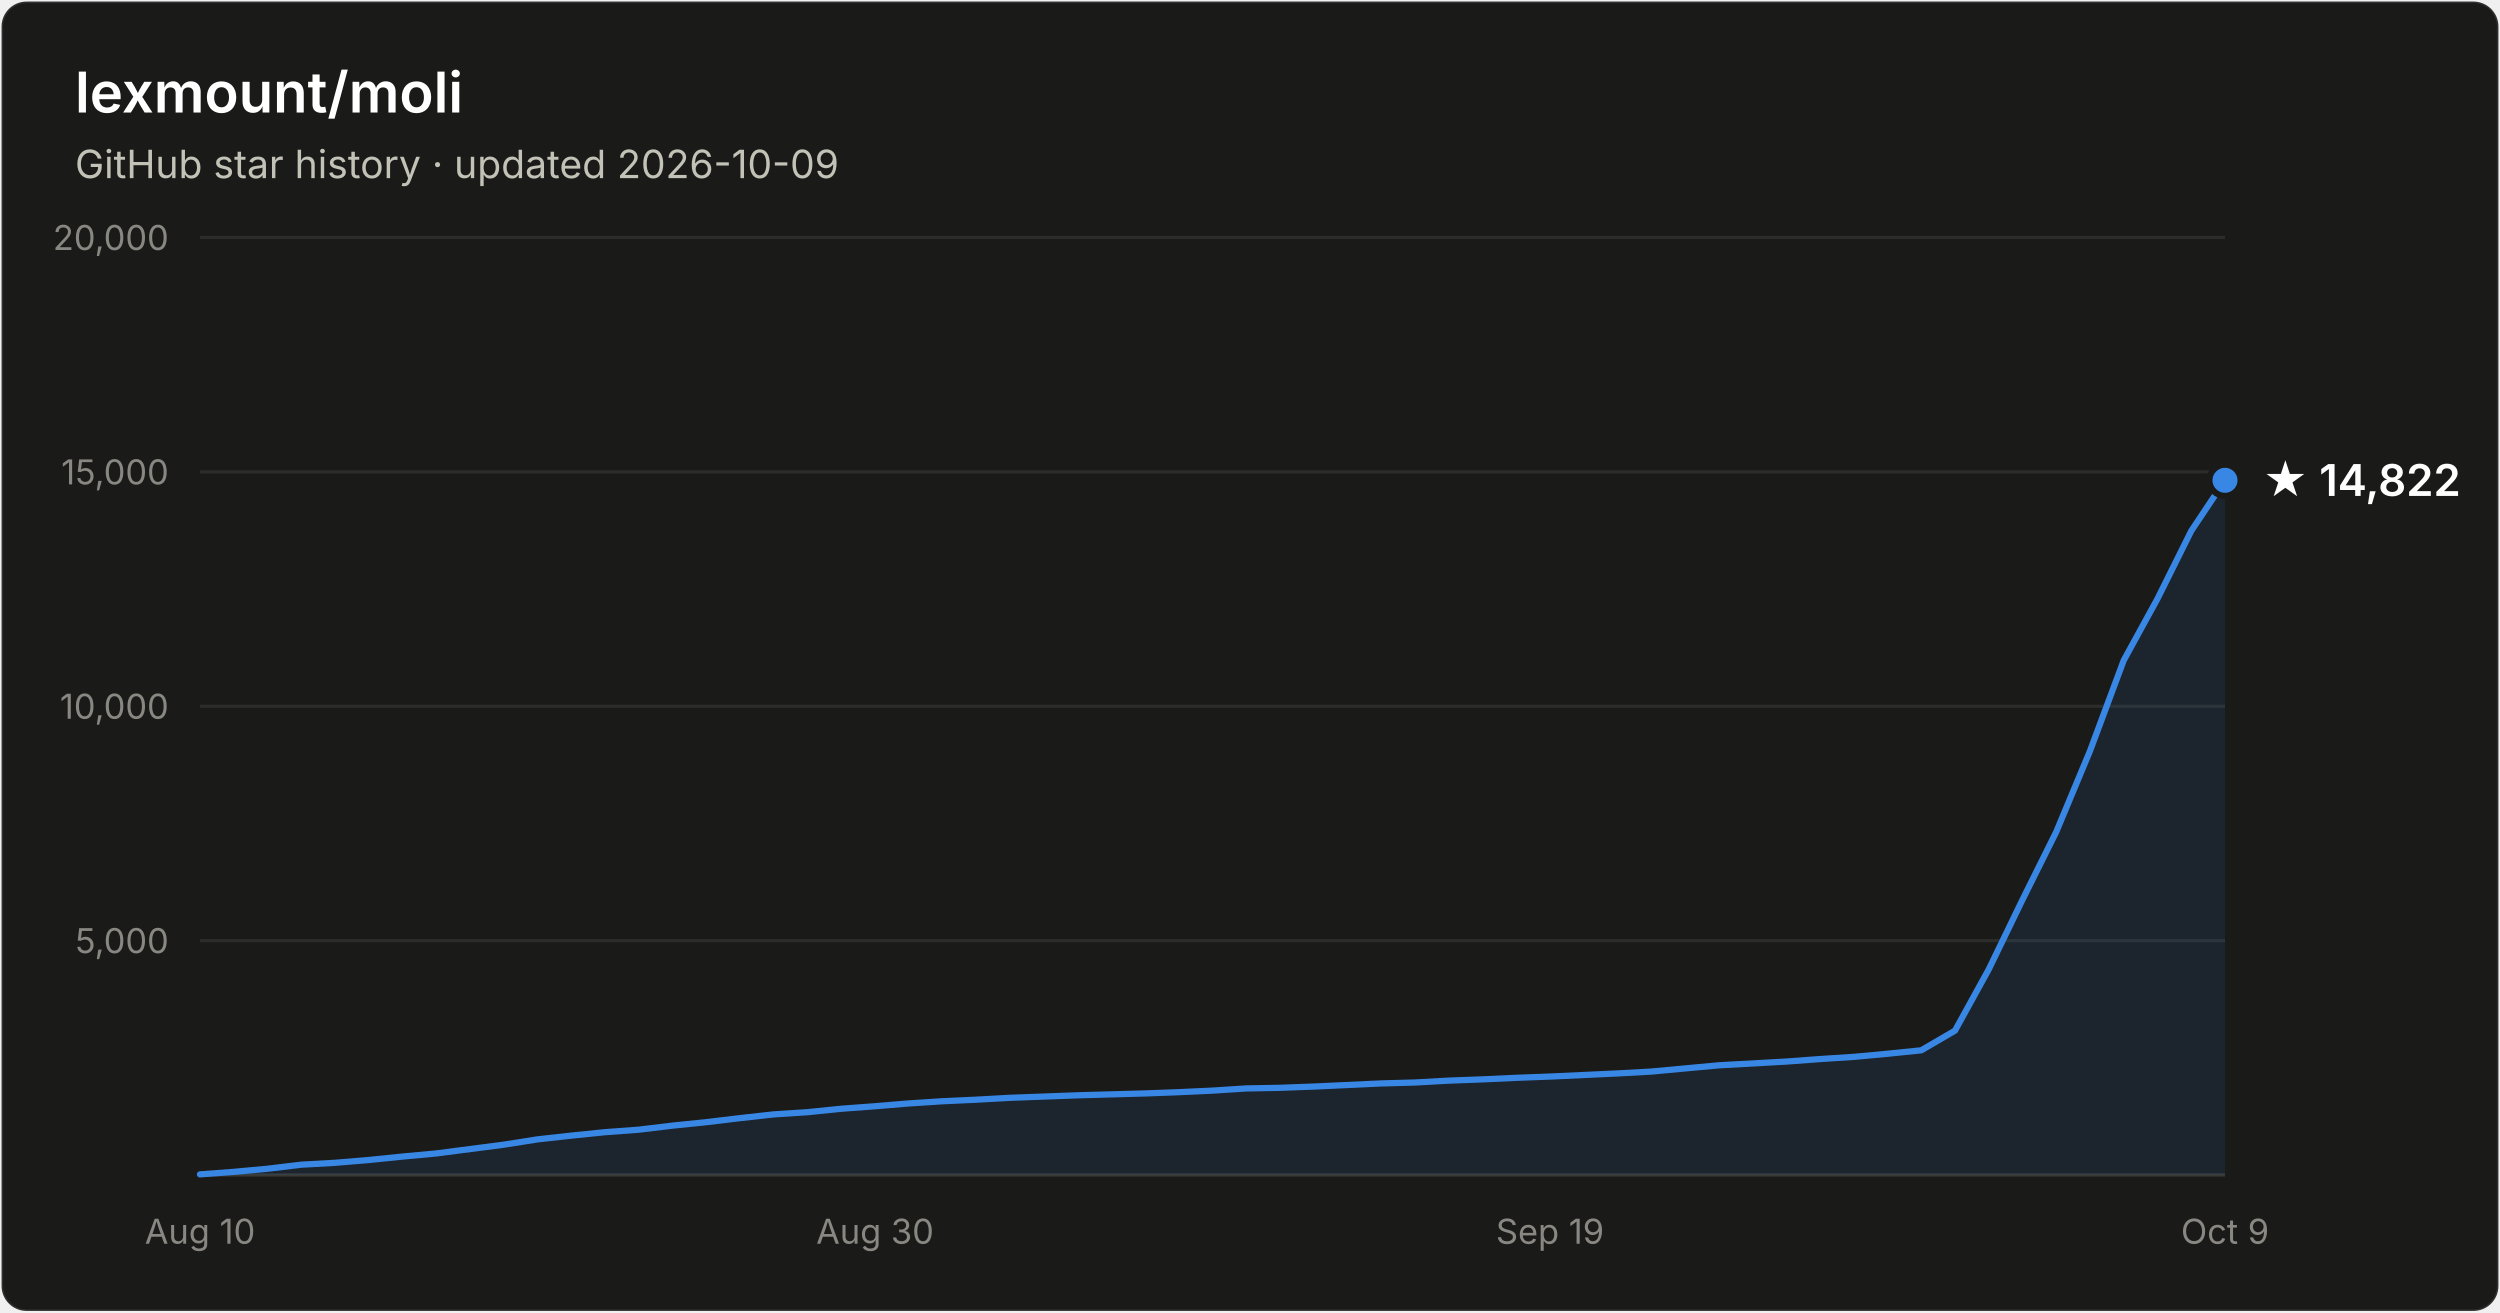
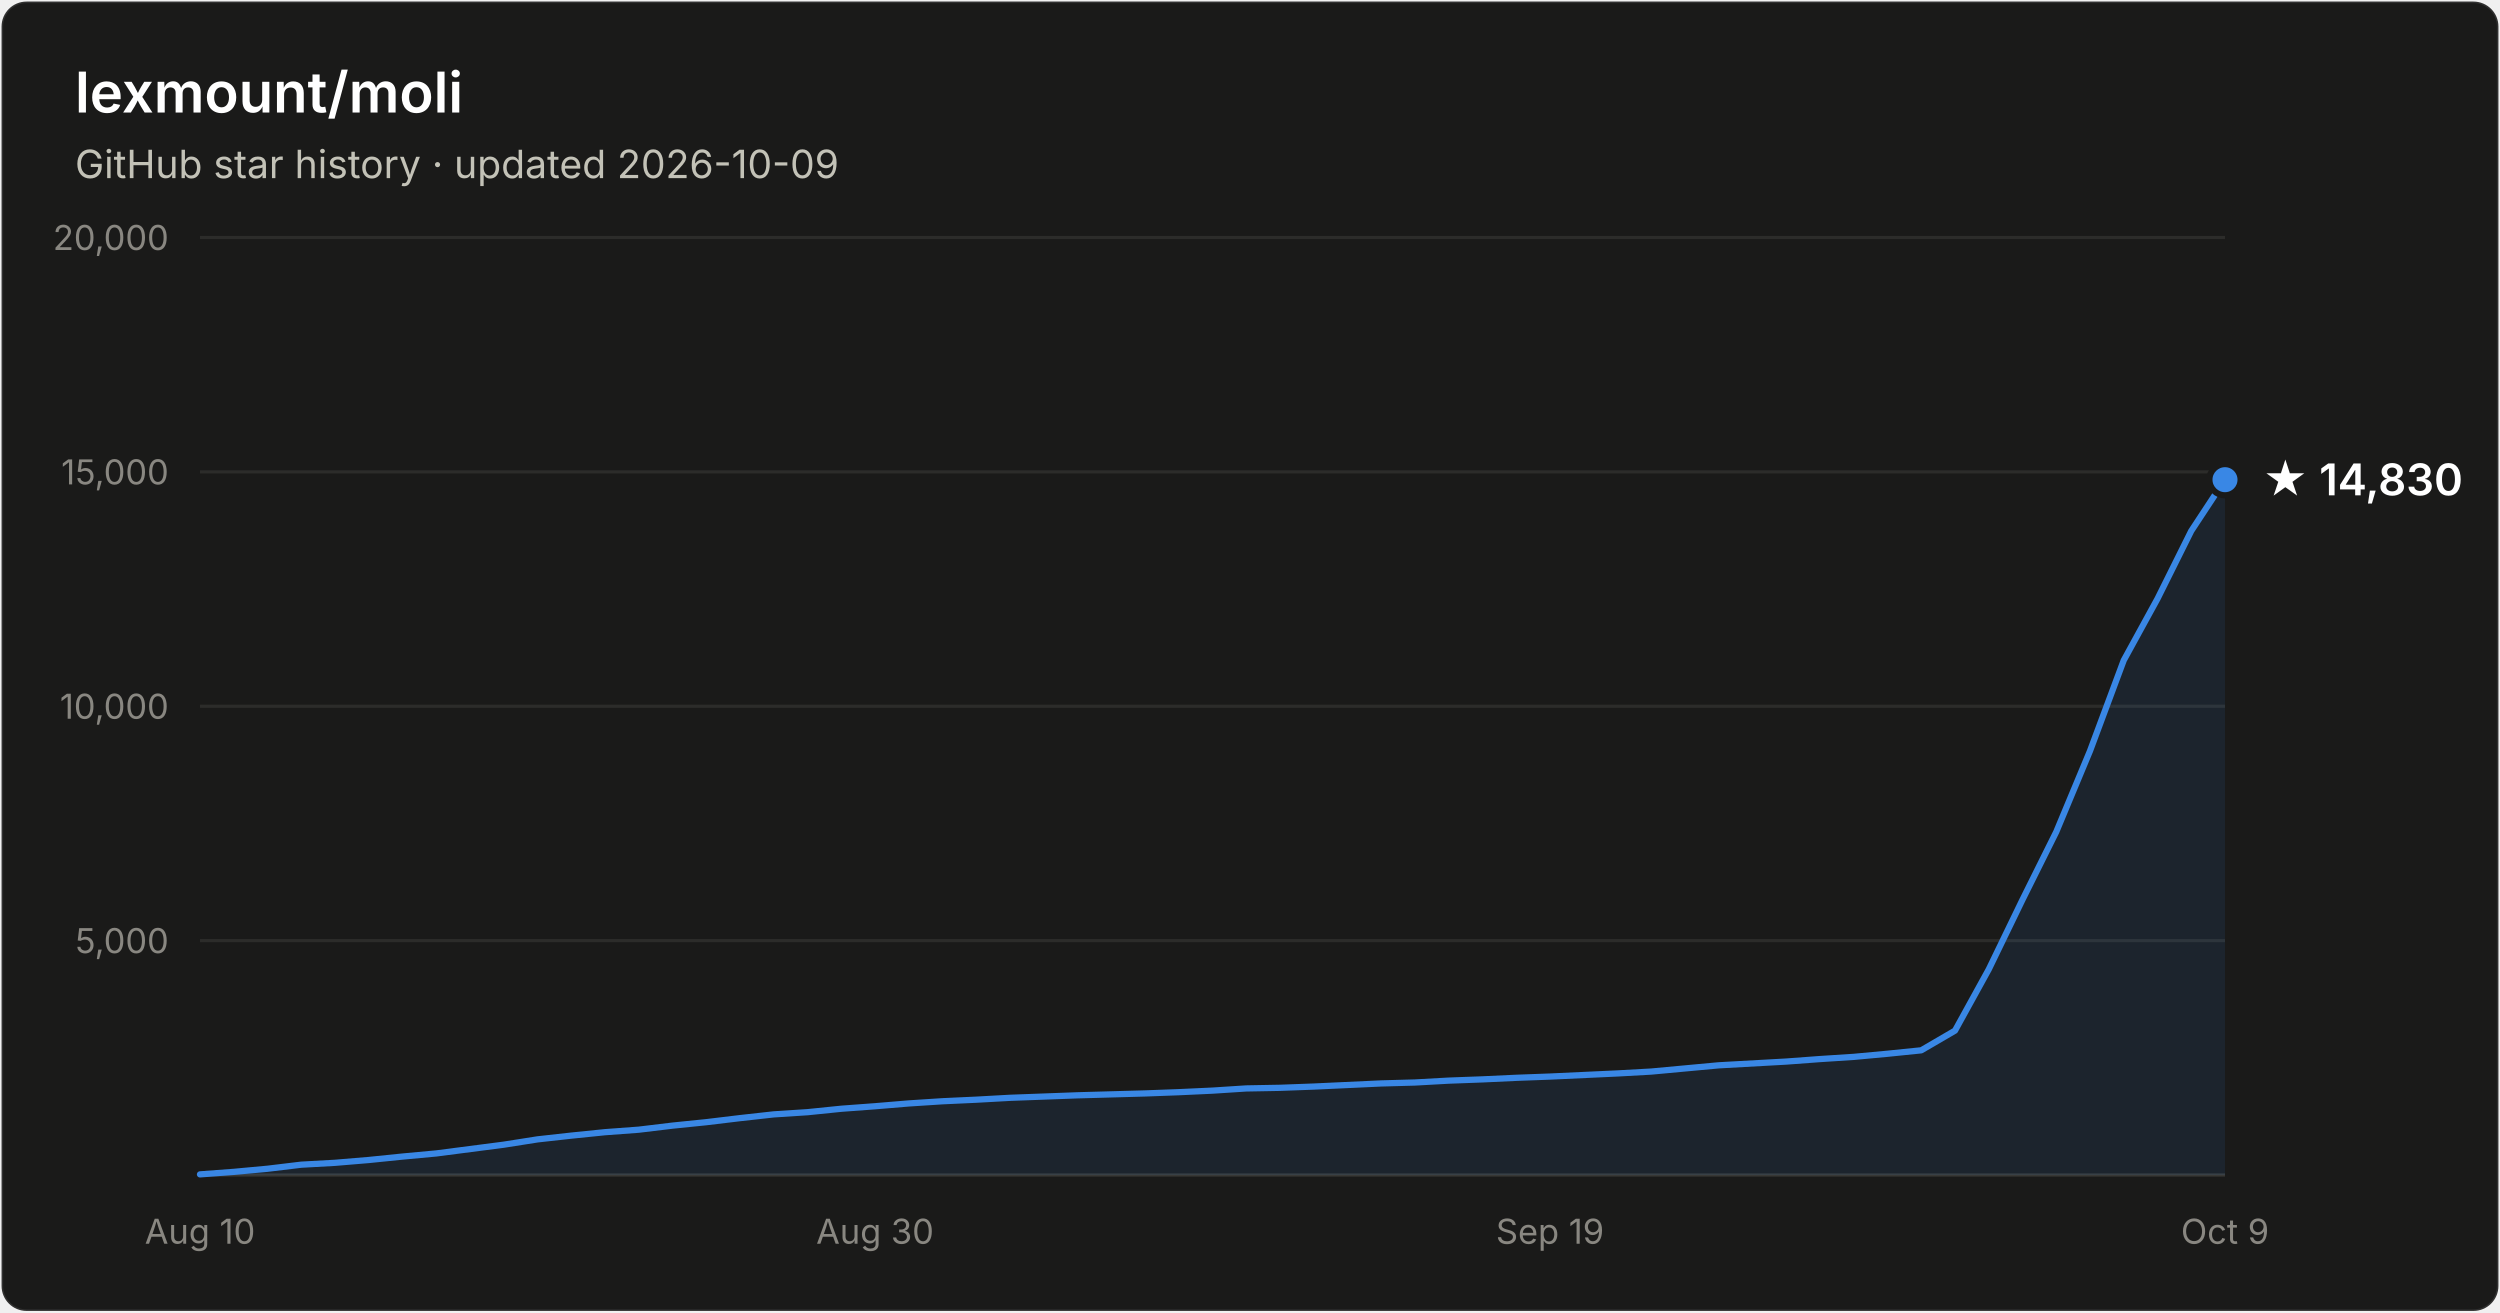
- <svg xmlns="http://www.w3.org/2000/svg" width="800" height="420" viewBox="0 0 800 420" font-family="system-ui, -apple-system, Segoe UI, sans-serif" role="img" aria-label="Star history of lexmount/moli: 14,822 stars as of 2026-10-09">
+ <svg xmlns="http://www.w3.org/2000/svg" width="800" height="420" viewBox="0 0 800 420" font-family="system-ui, -apple-system, Segoe UI, sans-serif" role="img" aria-label="Star history of lexmount/moli: 14,830 stars as of 2026-10-09">
  <rect x="0.5" y="0.5" width="799" height="419" rx="8" fill="#1a1a19" stroke="rgba(255,255,255,0.10)" />
  <text x="24" y="36" fill="#ffffff" font-size="18" font-weight="600">lexmount/moli</text>
  <text x="24" y="57" fill="#c3c2b7" font-size="12.5">GitHub star history · updated 2026-10-09</text>
  <line x1="64" y1="301.0" x2="712" y2="301.0" stroke="#2c2c2a" stroke-width="1" />
  <text x="54" y="305.0" text-anchor="end" fill="#898781" font-size="11" style="font-variant-numeric:tabular-nums">5,000</text>
  <line x1="64" y1="226.0" x2="712" y2="226.0" stroke="#2c2c2a" stroke-width="1" />
  <text x="54" y="230.0" text-anchor="end" fill="#898781" font-size="11" style="font-variant-numeric:tabular-nums">10,000</text>
  <line x1="64" y1="151.0" x2="712" y2="151.0" stroke="#2c2c2a" stroke-width="1" />
  <text x="54" y="155.0" text-anchor="end" fill="#898781" font-size="11" style="font-variant-numeric:tabular-nums">15,000</text>
  <line x1="64" y1="76.0" x2="712" y2="76.0" stroke="#2c2c2a" stroke-width="1" />
  <text x="54" y="80.0" text-anchor="end" fill="#898781" font-size="11" style="font-variant-numeric:tabular-nums">20,000</text>
  <line x1="64" y1="376" x2="712" y2="376" stroke="#383835" stroke-width="1" />
  <text x="64.0" y="398" text-anchor="middle" fill="#898781" font-size="11" style="font-variant-numeric:tabular-nums">Aug 10</text>
  <text x="280.0" y="398" text-anchor="middle" fill="#898781" font-size="11" style="font-variant-numeric:tabular-nums">Aug 30</text>
  <text x="496.0" y="398" text-anchor="middle" fill="#898781" font-size="11" style="font-variant-numeric:tabular-nums">Sep 19</text>
  <text x="712.0" y="398" text-anchor="middle" fill="#898781" font-size="11" style="font-variant-numeric:tabular-nums">Oct 9</text>
-   <path d="M64.0 375.8 L74.8 375.0 L85.6 374.0 L96.4 372.7 L107.2 372.1 L118.0 371.2 L128.8 370.1 L139.6 369.1 L150.4 367.7 L161.2 366.3 L172.0 364.6 L182.8 363.4 L193.6 362.3 L204.4 361.5 L215.2 360.2 L226.0 359.1 L236.8 357.8 L247.6 356.6 L258.4 355.9 L269.2 354.8 L280.0 354.0 L290.8 353.1 L301.6 352.4 L312.4 351.9 L323.2 351.3 L334.0 350.9 L344.8 350.5 L355.6 350.2 L366.4 349.9 L377.2 349.5 L388.0 349.0 L398.8 348.3 L409.6 348.1 L420.4 347.7 L431.2 347.2 L442.0 346.7 L452.8 346.4 L463.6 345.8 L474.4 345.4 L485.2 344.9 L496.0 344.5 L506.8 344.0 L517.6 343.5 L528.4 342.9 L539.2 341.9 L550.0 340.9 L560.8 340.3 L571.6 339.7 L582.4 338.9 L593.2 338.2 L604.0 337.2 L614.8 336.1 L625.6 329.8 L636.4 310.2 L647.2 287.9 L658.0 266.2 L668.8 240.3 L679.6 211.3 L690.4 191.6 L701.2 169.9 L712.0 153.7 L712.0 376 L64.0 376 Z" fill="#3987e5" fill-opacity="0.1" />
-   <path d="M64.0 375.8 L74.8 375.0 L85.6 374.0 L96.4 372.7 L107.2 372.1 L118.0 371.2 L128.8 370.1 L139.6 369.1 L150.4 367.7 L161.2 366.3 L172.0 364.6 L182.8 363.4 L193.6 362.3 L204.4 361.5 L215.2 360.2 L226.0 359.1 L236.8 357.8 L247.6 356.6 L258.4 355.9 L269.2 354.8 L280.0 354.0 L290.8 353.1 L301.6 352.4 L312.4 351.9 L323.2 351.3 L334.0 350.9 L344.8 350.5 L355.6 350.2 L366.4 349.9 L377.2 349.5 L388.0 349.0 L398.8 348.3 L409.6 348.1 L420.4 347.7 L431.2 347.2 L442.0 346.7 L452.8 346.4 L463.6 345.8 L474.4 345.4 L485.2 344.9 L496.0 344.5 L506.8 344.0 L517.6 343.5 L528.4 342.9 L539.2 341.9 L550.0 340.9 L560.8 340.3 L571.6 339.7 L582.4 338.9 L593.2 338.2 L604.0 337.2 L614.8 336.1 L625.6 329.8 L636.4 310.2 L647.2 287.9 L658.0 266.2 L668.8 240.3 L679.6 211.3 L690.4 191.6 L701.2 169.9 L712.0 153.7" fill="none" stroke="#3987e5" stroke-width="2" stroke-linejoin="round" stroke-linecap="round" />
-   <circle cx="712.0" cy="153.7" r="5" fill="#3987e5" stroke="#1a1a19" stroke-width="2" />
-   <text x="724.0" y="158.7" fill="#ffffff" font-size="14" font-weight="600">★ 14,822</text>
+   <path d="M64.0 375.8 L74.8 375.0 L85.6 374.0 L96.4 372.7 L107.2 372.1 L118.0 371.2 L128.8 370.1 L139.6 369.1 L150.4 367.7 L161.2 366.3 L172.0 364.6 L182.8 363.4 L193.6 362.3 L204.4 361.5 L215.2 360.2 L226.0 359.1 L236.8 357.8 L247.6 356.6 L258.4 355.9 L269.2 354.8 L280.0 354.0 L290.8 353.1 L301.6 352.4 L312.4 351.9 L323.2 351.3 L334.0 350.9 L344.8 350.5 L355.6 350.2 L366.4 349.9 L377.2 349.5 L388.0 349.0 L398.8 348.3 L409.6 348.1 L420.4 347.7 L431.2 347.2 L442.0 346.7 L452.8 346.4 L463.6 345.8 L474.4 345.4 L485.2 344.9 L496.0 344.5 L506.8 344.0 L517.6 343.5 L528.4 342.9 L539.2 341.9 L550.0 340.9 L560.8 340.3 L571.6 339.7 L582.4 338.9 L593.2 338.2 L604.0 337.2 L614.8 336.1 L625.6 329.8 L636.4 310.2 L647.2 287.9 L658.0 266.2 L668.8 240.3 L679.6 211.3 L690.4 191.6 L701.2 169.9 L712.0 153.5 L712.0 376 L64.0 376 Z" fill="#3987e5" fill-opacity="0.1" />
+   <path d="M64.0 375.8 L74.8 375.0 L85.6 374.0 L96.4 372.7 L107.2 372.1 L118.0 371.2 L128.8 370.1 L139.6 369.1 L150.4 367.7 L161.2 366.3 L172.0 364.6 L182.8 363.4 L193.6 362.3 L204.4 361.5 L215.2 360.2 L226.0 359.1 L236.8 357.8 L247.6 356.6 L258.4 355.9 L269.2 354.8 L280.0 354.0 L290.8 353.1 L301.6 352.4 L312.4 351.9 L323.2 351.3 L334.0 350.9 L344.8 350.5 L355.6 350.2 L366.4 349.9 L377.2 349.5 L388.0 349.0 L398.8 348.3 L409.6 348.1 L420.4 347.7 L431.2 347.2 L442.0 346.7 L452.8 346.4 L463.6 345.8 L474.4 345.4 L485.2 344.9 L496.0 344.5 L506.8 344.0 L517.6 343.5 L528.4 342.9 L539.2 341.9 L550.0 340.9 L560.8 340.3 L571.6 339.7 L582.4 338.9 L593.2 338.2 L604.0 337.2 L614.8 336.1 L625.6 329.8 L636.4 310.2 L647.2 287.9 L658.0 266.2 L668.8 240.3 L679.6 211.3 L690.4 191.6 L701.2 169.9 L712.0 153.5" fill="none" stroke="#3987e5" stroke-width="2" stroke-linejoin="round" stroke-linecap="round" />
+   <circle cx="712.0" cy="153.5" r="5" fill="#3987e5" stroke="#1a1a19" stroke-width="2" />
+   <text x="724.0" y="158.5" fill="#ffffff" font-size="14" font-weight="600">★ 14,830</text>
</svg>
